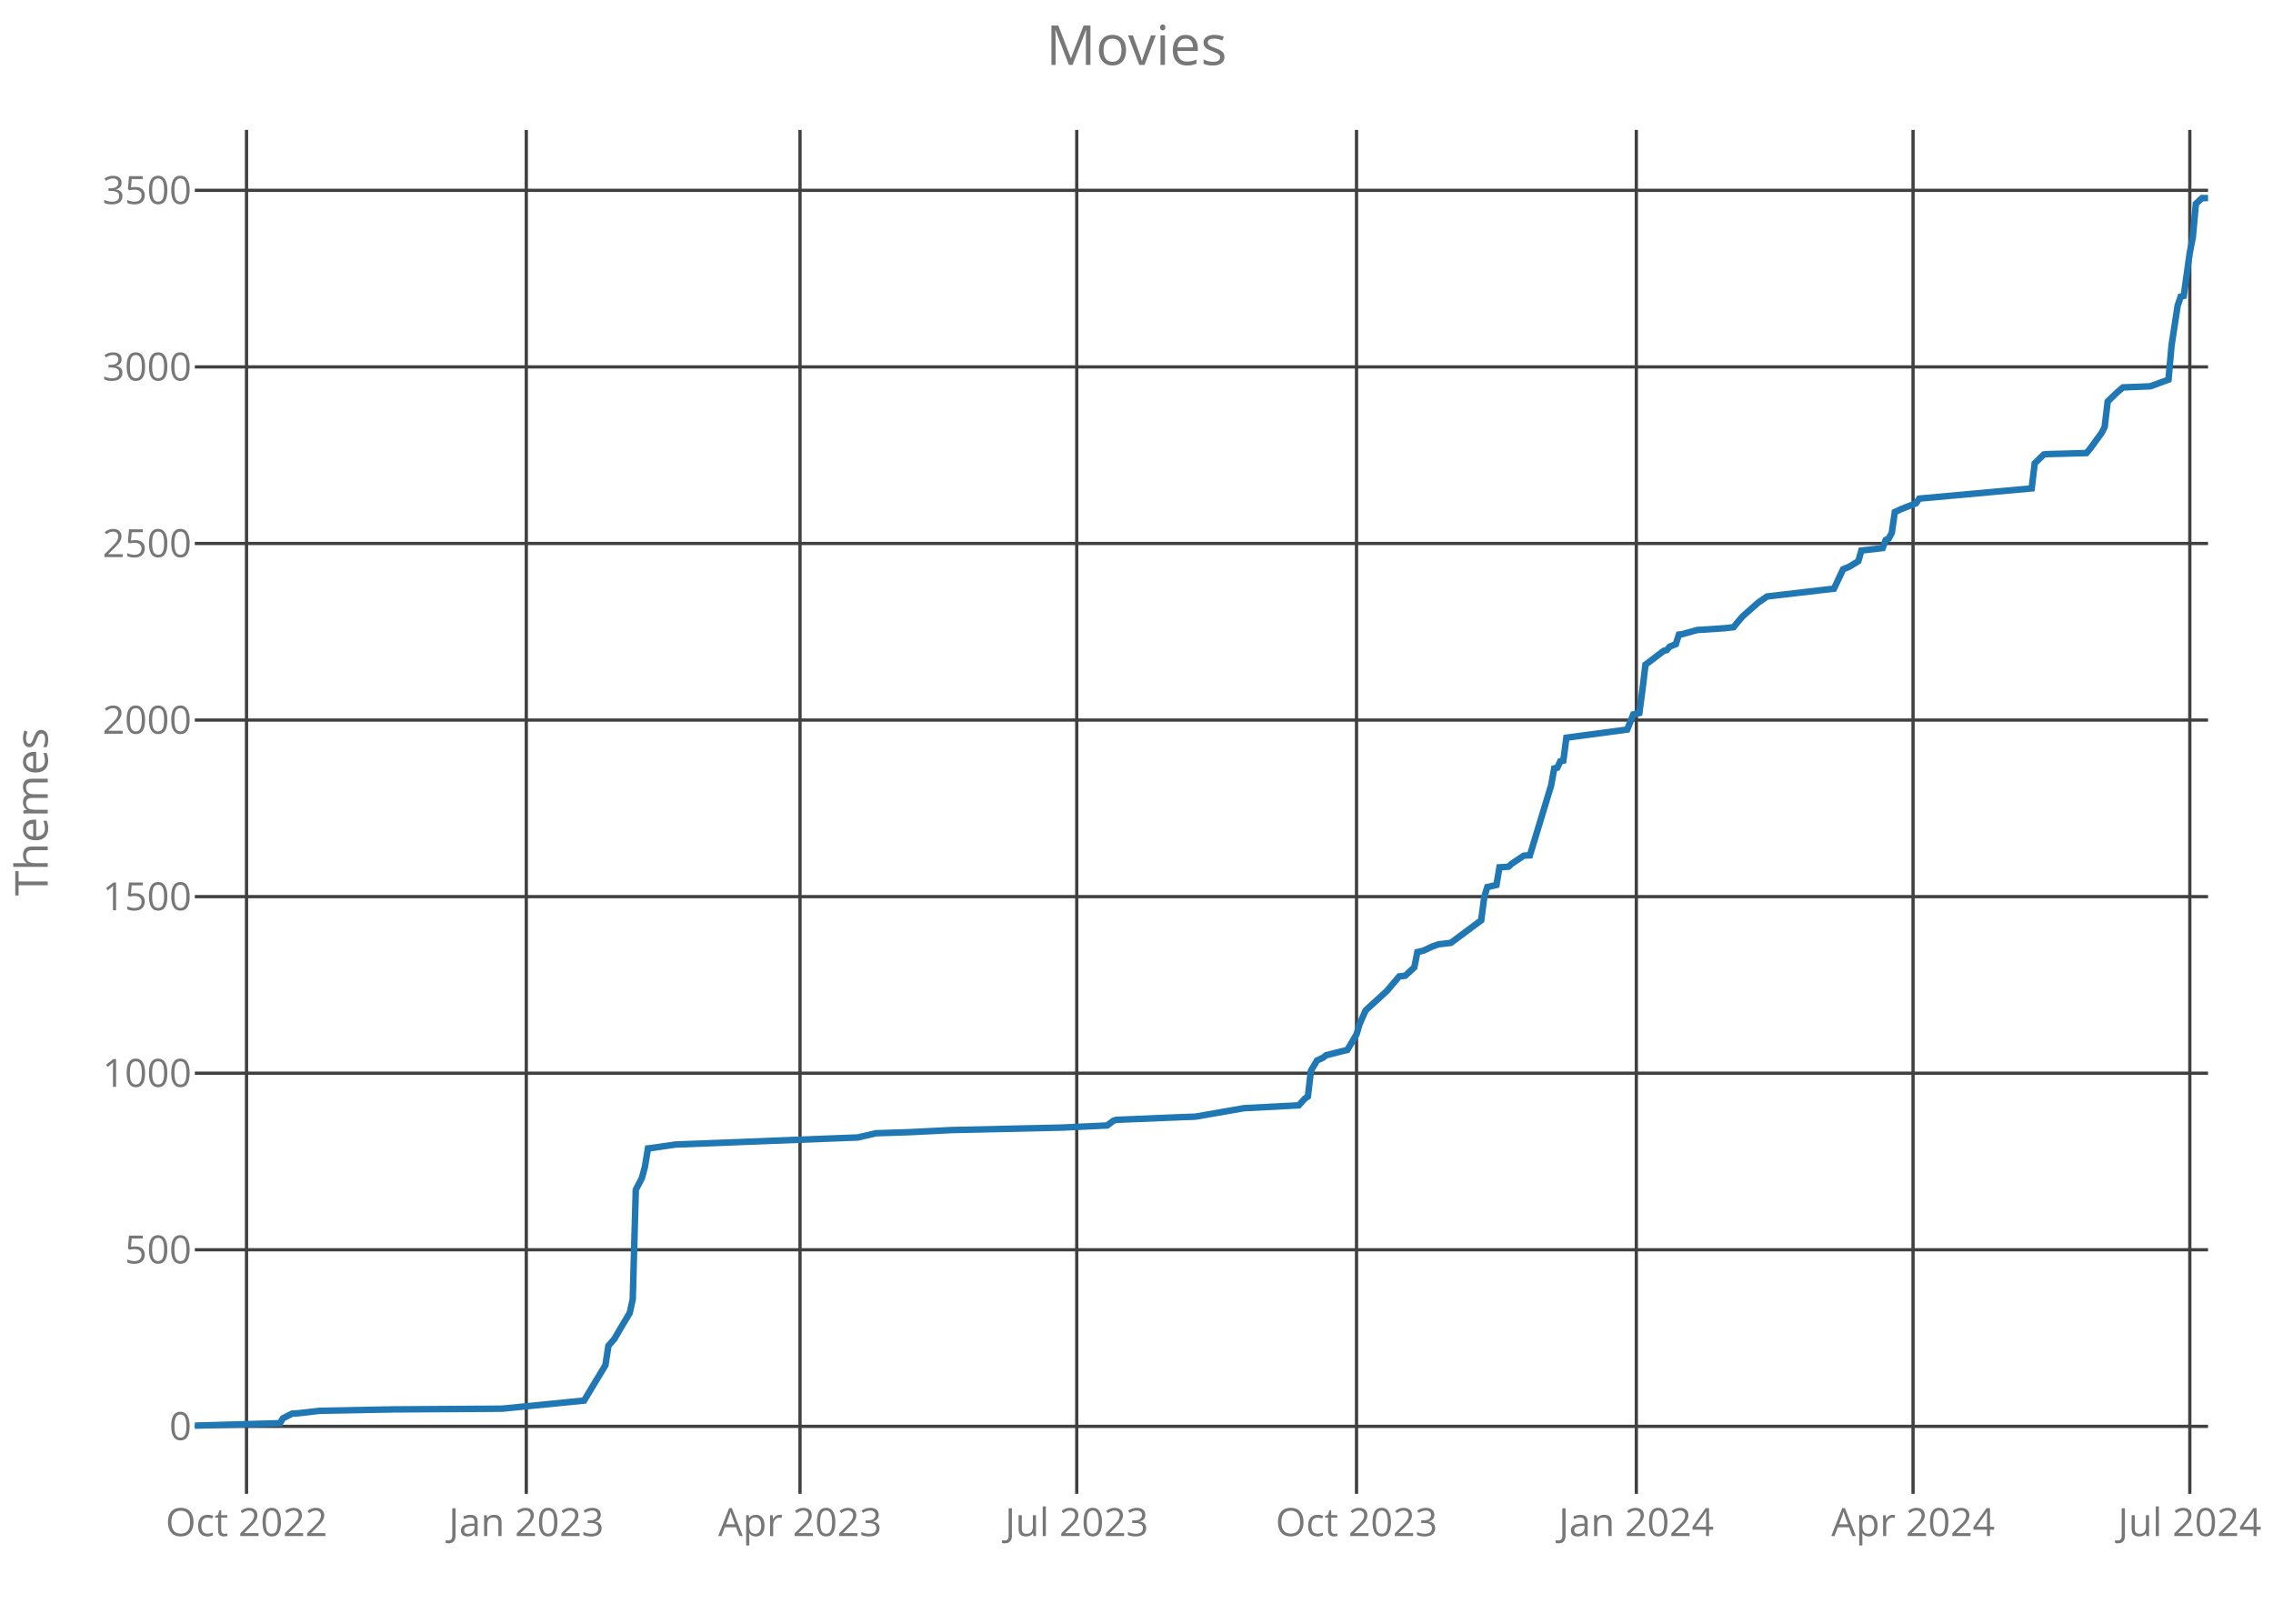
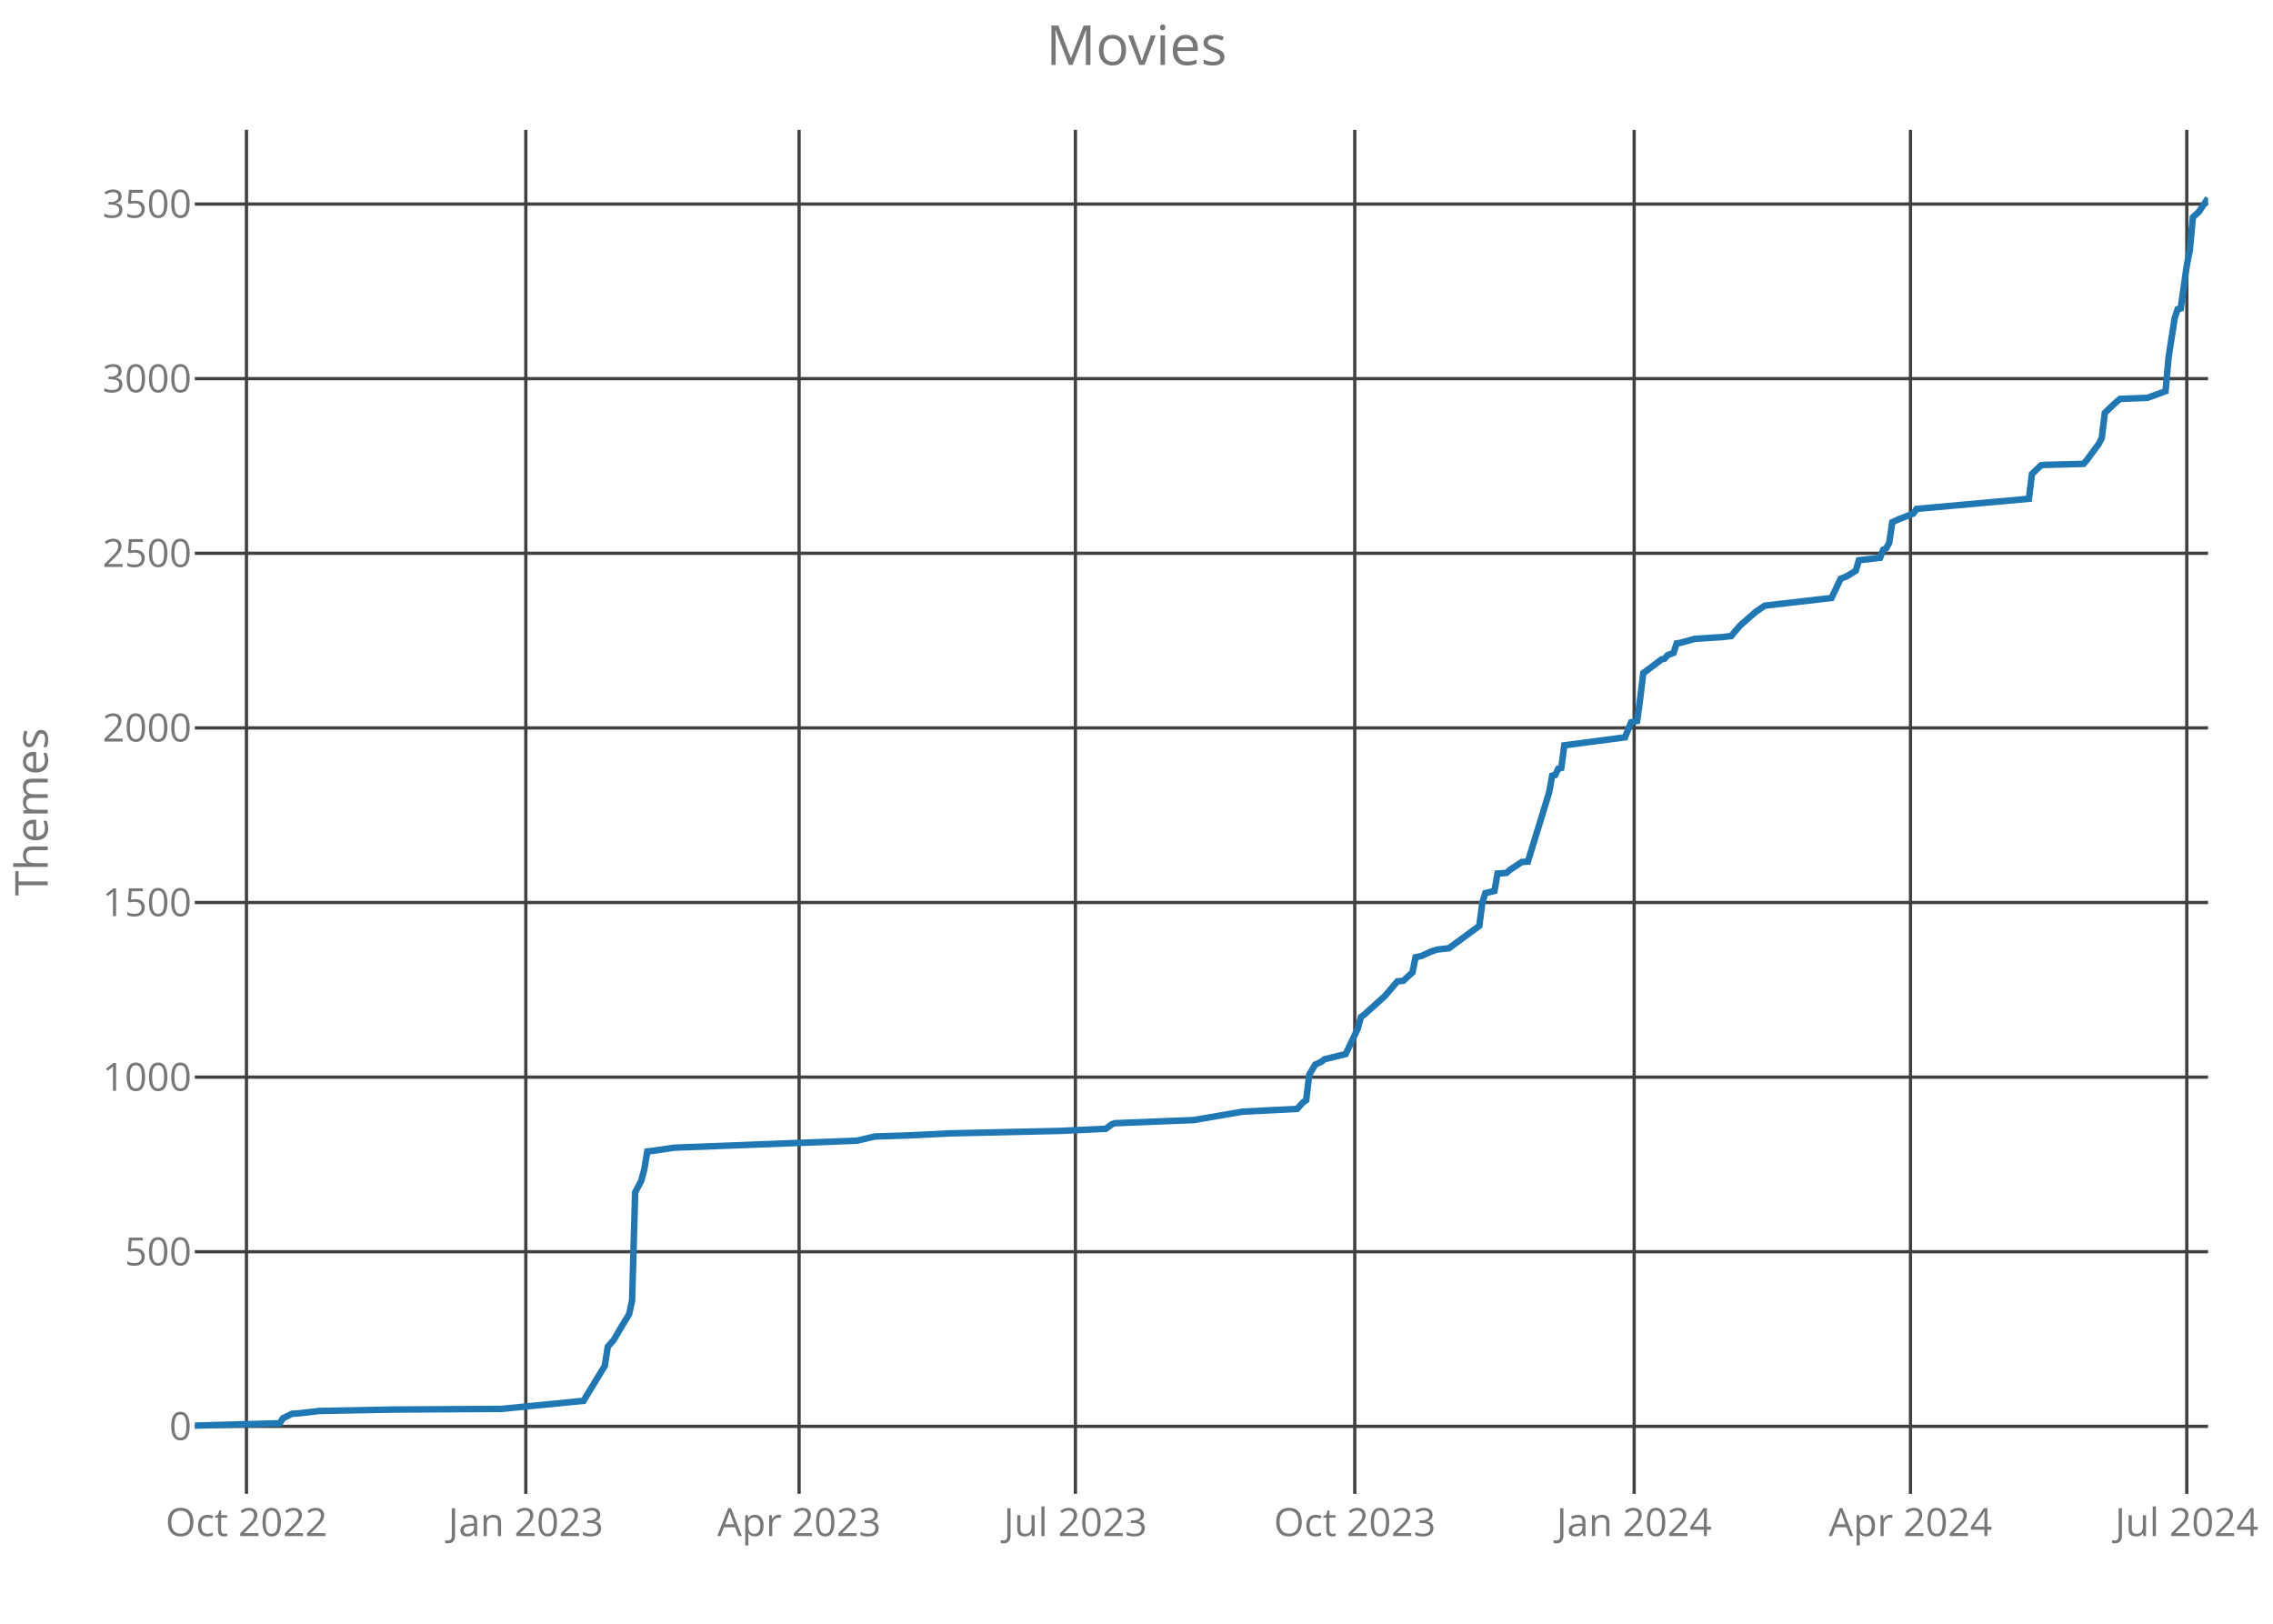
<svg xmlns="http://www.w3.org/2000/svg" class="main-svg" width="700" height="500" style="" viewBox="0 0 700 500">
  <rect x="0" y="0" width="700" height="500" style="fill: rgb(0, 0, 0); fill-opacity: 0;" />
-   <defs id="defs-dd3779">
+   <defs id="defs-855543">
    <g class="clips">
-       <clipPath id="clipdd3779xyplot" class="plotclip">
+       <clipPath id="clip855543xyplot" class="plotclip">
        <rect width="620" height="420" />
      </clipPath>
-       <clipPath class="axesclip" id="clipdd3779x">
+       <clipPath class="axesclip" id="clip855543x">
        <rect x="60" y="0" width="620" height="500" />
      </clipPath>
-       <clipPath class="axesclip" id="clipdd3779y">
+       <clipPath class="axesclip" id="clip855543y">
        <rect x="0" y="40" width="700" height="420" />
      </clipPath>
-       <clipPath class="axesclip" id="clipdd3779xy">
+       <clipPath class="axesclip" id="clip855543xy">
        <rect x="60" y="40" width="620" height="420" />
      </clipPath>
    </g>
    <g class="gradients" />
  </defs>
  <g class="bglayer">
    <rect class="bg" x="60" y="40" width="620" height="420" style="fill: rgb(0, 0, 0); fill-opacity: 0; stroke-width: 0;" />
  </g>
  <g class="layer-below">
    <g class="imagelayer" />
    <g class="shapelayer" />
  </g>
  <g class="cartesianlayer">
    <g class="subplot xy">
      <g class="layer-subplot">
        <g class="shapelayer" />
        <g class="imagelayer" />
      </g>
      <g class="gridlayer">
        <g class="x">
-           <path class="xgrid crisp" transform="translate(75.92,0)" d="M0,40v420" style="stroke: rgb(64, 64, 64); stroke-opacity: 1; stroke-width: 1px;" />
-           <path class="xgrid crisp" transform="translate(162.08,0)" d="M0,40v420" style="stroke: rgb(64, 64, 64); stroke-opacity: 1; stroke-width: 1px;" />
-           <path class="xgrid crisp" transform="translate(246.37,0)" d="M0,40v420" style="stroke: rgb(64, 64, 64); stroke-opacity: 1; stroke-width: 1px;" />
-           <path class="xgrid crisp" transform="translate(331.6,0)" d="M0,40v420" style="stroke: rgb(64, 64, 64); stroke-opacity: 1; stroke-width: 1px;" />
-           <path class="xgrid crisp" transform="translate(417.76,0)" d="M0,40v420" style="stroke: rgb(64, 64, 64); stroke-opacity: 1; stroke-width: 1px;" />
-           <path class="xgrid crisp" transform="translate(503.93,0)" d="M0,40v420" style="stroke: rgb(64, 64, 64); stroke-opacity: 1; stroke-width: 1px;" />
-           <path class="xgrid crisp" transform="translate(589.15,0)" d="M0,40v420" style="stroke: rgb(64, 64, 64); stroke-opacity: 1; stroke-width: 1px;" />
-           <path class="xgrid crisp" transform="translate(674.38,0)" d="M0,40v420" style="stroke: rgb(64, 64, 64); stroke-opacity: 1; stroke-width: 1px;" />
+           <path class="xgrid crisp" transform="translate(75.9,0)" d="M0,40v420" style="stroke: rgb(64, 64, 64); stroke-opacity: 1; stroke-width: 1px;" />
+           <path class="xgrid crisp" transform="translate(161.93,0)" d="M0,40v420" style="stroke: rgb(64, 64, 64); stroke-opacity: 1; stroke-width: 1px;" />
+           <path class="xgrid crisp" transform="translate(246.09,0)" d="M0,40v420" style="stroke: rgb(64, 64, 64); stroke-opacity: 1; stroke-width: 1px;" />
+           <path class="xgrid crisp" transform="translate(331.19,0)" d="M0,40v420" style="stroke: rgb(64, 64, 64); stroke-opacity: 1; stroke-width: 1px;" />
+           <path class="xgrid crisp" transform="translate(417.22,0)" d="M0,40v420" style="stroke: rgb(64, 64, 64); stroke-opacity: 1; stroke-width: 1px;" />
+           <path class="xgrid crisp" transform="translate(503.26,0)" d="M0,40v420" style="stroke: rgb(64, 64, 64); stroke-opacity: 1; stroke-width: 1px;" />
+           <path class="xgrid crisp" transform="translate(588.36,0)" d="M0,40v420" style="stroke: rgb(64, 64, 64); stroke-opacity: 1; stroke-width: 1px;" />
+           <path class="xgrid crisp" transform="translate(673.45,0)" d="M0,40v420" style="stroke: rgb(64, 64, 64); stroke-opacity: 1; stroke-width: 1px;" />
        </g>
        <g class="y">
          <path class="ygrid crisp" transform="translate(0,439.22)" d="M60,0h620" style="stroke: rgb(64, 64, 64); stroke-opacity: 1; stroke-width: 1px;" />
-           <path class="ygrid crisp" transform="translate(0,384.84)" d="M60,0h620" style="stroke: rgb(64, 64, 64); stroke-opacity: 1; stroke-width: 1px;" />
-           <path class="ygrid crisp" transform="translate(0,330.47)" d="M60,0h620" style="stroke: rgb(64, 64, 64); stroke-opacity: 1; stroke-width: 1px;" />
-           <path class="ygrid crisp" transform="translate(0,276.1)" d="M60,0h620" style="stroke: rgb(64, 64, 64); stroke-opacity: 1; stroke-width: 1px;" />
-           <path class="ygrid crisp" transform="translate(0,221.73)" d="M60,0h620" style="stroke: rgb(64, 64, 64); stroke-opacity: 1; stroke-width: 1px;" />
-           <path class="ygrid crisp" transform="translate(0,167.35)" d="M60,0h620" style="stroke: rgb(64, 64, 64); stroke-opacity: 1; stroke-width: 1px;" />
-           <path class="ygrid crisp" transform="translate(0,112.98)" d="M60,0h620" style="stroke: rgb(64, 64, 64); stroke-opacity: 1; stroke-width: 1px;" />
-           <path class="ygrid crisp" transform="translate(0,58.61)" d="M60,0h620" style="stroke: rgb(64, 64, 64); stroke-opacity: 1; stroke-width: 1px;" />
+           <path class="ygrid crisp" transform="translate(0,385.45)" d="M60,0h620" style="stroke: rgb(64, 64, 64); stroke-opacity: 1; stroke-width: 1px;" />
+           <path class="ygrid crisp" transform="translate(0,331.68)" d="M60,0h620" style="stroke: rgb(64, 64, 64); stroke-opacity: 1; stroke-width: 1px;" />
+           <path class="ygrid crisp" transform="translate(0,277.91)" d="M60,0h620" style="stroke: rgb(64, 64, 64); stroke-opacity: 1; stroke-width: 1px;" />
+           <path class="ygrid crisp" transform="translate(0,224.14)" d="M60,0h620" style="stroke: rgb(64, 64, 64); stroke-opacity: 1; stroke-width: 1px;" />
+           <path class="ygrid crisp" transform="translate(0,170.37)" d="M60,0h620" style="stroke: rgb(64, 64, 64); stroke-opacity: 1; stroke-width: 1px;" />
+           <path class="ygrid crisp" transform="translate(0,116.6)" d="M60,0h620" style="stroke: rgb(64, 64, 64); stroke-opacity: 1; stroke-width: 1px;" />
+           <path class="ygrid crisp" transform="translate(0,62.83)" d="M60,0h620" style="stroke: rgb(64, 64, 64); stroke-opacity: 1; stroke-width: 1px;" />
        </g>
      </g>
      <g class="zerolinelayer" />
      <path class="xlines-below crisp" d="M0,0" style="fill: none;" />
      <path class="ylines-below crisp" d="M0,0" style="fill: none;" />
      <g class="overlines-below" />
      <g class="xaxislayer-below">
        <g class="xtick">
-           <text text-anchor="middle" x="0" y="473" transform="translate(75.92,0)" style="font-family: 'Open Sans'; font-size: 12px; fill: rgb(119, 119, 119); fill-opacity: 1; white-space: pre;">Oct 2022</text>
+           <text text-anchor="middle" x="0" y="473" transform="translate(75.9,0)" style="font-family: 'Open Sans'; font-size: 12px; fill: rgb(119, 119, 119); fill-opacity: 1; white-space: pre;">Oct 2022</text>
        </g>
        <g class="xtick">
-           <text text-anchor="middle" x="0" y="473" transform="translate(162.08,0)" style="font-family: 'Open Sans'; font-size: 12px; fill: rgb(119, 119, 119); fill-opacity: 1; white-space: pre;">Jan 2023</text>
+           <text text-anchor="middle" x="0" y="473" transform="translate(161.93,0)" style="font-family: 'Open Sans'; font-size: 12px; fill: rgb(119, 119, 119); fill-opacity: 1; white-space: pre;">Jan 2023</text>
        </g>
        <g class="xtick">
-           <text text-anchor="middle" x="0" y="473" transform="translate(246.37,0)" style="font-family: 'Open Sans'; font-size: 12px; fill: rgb(119, 119, 119); fill-opacity: 1; white-space: pre;">Apr 2023</text>
+           <text text-anchor="middle" x="0" y="473" transform="translate(246.09,0)" style="font-family: 'Open Sans'; font-size: 12px; fill: rgb(119, 119, 119); fill-opacity: 1; white-space: pre;">Apr 2023</text>
        </g>
        <g class="xtick">
-           <text text-anchor="middle" x="0" y="473" transform="translate(331.6,0)" style="font-family: 'Open Sans'; font-size: 12px; fill: rgb(119, 119, 119); fill-opacity: 1; white-space: pre;">Jul 2023</text>
+           <text text-anchor="middle" x="0" y="473" transform="translate(331.19,0)" style="font-family: 'Open Sans'; font-size: 12px; fill: rgb(119, 119, 119); fill-opacity: 1; white-space: pre;">Jul 2023</text>
        </g>
        <g class="xtick">
-           <text text-anchor="middle" x="0" y="473" transform="translate(417.76,0)" style="font-family: 'Open Sans'; font-size: 12px; fill: rgb(119, 119, 119); fill-opacity: 1; white-space: pre;">Oct 2023</text>
+           <text text-anchor="middle" x="0" y="473" transform="translate(417.22,0)" style="font-family: 'Open Sans'; font-size: 12px; fill: rgb(119, 119, 119); fill-opacity: 1; white-space: pre;">Oct 2023</text>
        </g>
        <g class="xtick">
-           <text text-anchor="middle" x="0" y="473" transform="translate(503.93,0)" style="font-family: 'Open Sans'; font-size: 12px; fill: rgb(119, 119, 119); fill-opacity: 1; white-space: pre;">Jan 2024</text>
+           <text text-anchor="middle" x="0" y="473" transform="translate(503.26,0)" style="font-family: 'Open Sans'; font-size: 12px; fill: rgb(119, 119, 119); fill-opacity: 1; white-space: pre;">Jan 2024</text>
        </g>
        <g class="xtick">
-           <text text-anchor="middle" x="0" y="473" transform="translate(589.15,0)" style="font-family: 'Open Sans'; font-size: 12px; fill: rgb(119, 119, 119); fill-opacity: 1; white-space: pre;">Apr 2024</text>
+           <text text-anchor="middle" x="0" y="473" transform="translate(588.36,0)" style="font-family: 'Open Sans'; font-size: 12px; fill: rgb(119, 119, 119); fill-opacity: 1; white-space: pre;">Apr 2024</text>
        </g>
        <g class="xtick">
-           <text text-anchor="middle" x="0" y="473" transform="translate(674.38,0)" style="font-family: 'Open Sans'; font-size: 12px; fill: rgb(119, 119, 119); fill-opacity: 1; white-space: pre;">Jul 2024</text>
+           <text text-anchor="middle" x="0" y="473" transform="translate(673.45,0)" style="font-family: 'Open Sans'; font-size: 12px; fill: rgb(119, 119, 119); fill-opacity: 1; white-space: pre;">Jul 2024</text>
        </g>
      </g>
      <g class="yaxislayer-below">
        <g class="ytick">
          <text text-anchor="end" x="59" y="4.2" transform="translate(0,439.22)" style="font-family: 'Open Sans'; font-size: 12px; fill: rgb(119, 119, 119); fill-opacity: 1; white-space: pre;">0</text>
        </g>
        <g class="ytick">
-           <text text-anchor="end" x="59" y="4.2" transform="translate(0,384.84)" style="font-family: 'Open Sans'; font-size: 12px; fill: rgb(119, 119, 119); fill-opacity: 1; white-space: pre;">500</text>
+           <text text-anchor="end" x="59" y="4.2" transform="translate(0,385.45)" style="font-family: 'Open Sans'; font-size: 12px; fill: rgb(119, 119, 119); fill-opacity: 1; white-space: pre;">500</text>
        </g>
        <g class="ytick">
-           <text text-anchor="end" x="59" y="4.2" transform="translate(0,330.47)" style="font-family: 'Open Sans'; font-size: 12px; fill: rgb(119, 119, 119); fill-opacity: 1; white-space: pre;">1000</text>
+           <text text-anchor="end" x="59" y="4.2" transform="translate(0,331.68)" style="font-family: 'Open Sans'; font-size: 12px; fill: rgb(119, 119, 119); fill-opacity: 1; white-space: pre;">1000</text>
        </g>
        <g class="ytick">
-           <text text-anchor="end" x="59" y="4.2" transform="translate(0,276.1)" style="font-family: 'Open Sans'; font-size: 12px; fill: rgb(119, 119, 119); fill-opacity: 1; white-space: pre;">1500</text>
+           <text text-anchor="end" x="59" y="4.2" transform="translate(0,277.91)" style="font-family: 'Open Sans'; font-size: 12px; fill: rgb(119, 119, 119); fill-opacity: 1; white-space: pre;">1500</text>
        </g>
        <g class="ytick">
-           <text text-anchor="end" x="59" y="4.2" transform="translate(0,221.73)" style="font-family: 'Open Sans'; font-size: 12px; fill: rgb(119, 119, 119); fill-opacity: 1; white-space: pre;">2000</text>
+           <text text-anchor="end" x="59" y="4.2" transform="translate(0,224.14)" style="font-family: 'Open Sans'; font-size: 12px; fill: rgb(119, 119, 119); fill-opacity: 1; white-space: pre;">2000</text>
        </g>
        <g class="ytick">
-           <text text-anchor="end" x="59" y="4.2" transform="translate(0,167.35)" style="font-family: 'Open Sans'; font-size: 12px; fill: rgb(119, 119, 119); fill-opacity: 1; white-space: pre;">2500</text>
+           <text text-anchor="end" x="59" y="4.2" transform="translate(0,170.37)" style="font-family: 'Open Sans'; font-size: 12px; fill: rgb(119, 119, 119); fill-opacity: 1; white-space: pre;">2500</text>
        </g>
        <g class="ytick">
-           <text text-anchor="end" x="59" y="4.2" transform="translate(0,112.98)" style="font-family: 'Open Sans'; font-size: 12px; fill: rgb(119, 119, 119); fill-opacity: 1; white-space: pre;">3000</text>
+           <text text-anchor="end" x="59" y="4.2" transform="translate(0,116.6)" style="font-family: 'Open Sans'; font-size: 12px; fill: rgb(119, 119, 119); fill-opacity: 1; white-space: pre;">3000</text>
        </g>
        <g class="ytick">
-           <text text-anchor="end" x="59" y="4.2" transform="translate(0,58.61)" style="font-family: 'Open Sans'; font-size: 12px; fill: rgb(119, 119, 119); fill-opacity: 1; white-space: pre;">3500</text>
+           <text text-anchor="end" x="59" y="4.2" transform="translate(0,62.83)" style="font-family: 'Open Sans'; font-size: 12px; fill: rgb(119, 119, 119); fill-opacity: 1; white-space: pre;">3500</text>
        </g>
      </g>
      <g class="overaxes-below" />
-       <g class="plot" transform="translate(60,40)" clip-path="url('#clipdd3779xyplot')">
+       <g class="plot" transform="translate(60,40)" clip-path="url('#clip855543xyplot')">
        <g class="scatterlayer mlayer">
-           <g class="trace scatter trace5701f0" style="stroke-miterlimit: 2; opacity: 1;">
+           <g class="trace scatter tracef1ab4d" style="stroke-miterlimit: 2; opacity: 1;">
            <g class="fills" />
            <g class="errorbars" />
            <g class="lines">
-               <path class="js-line" d="M0,399L26.22,398.24L27.16,396.72L29.97,395.3L31.84,395.19L38.4,394.43L60.88,394L94.59,393.78L119.88,391.28L122.69,386.6L126.44,380.4L127.37,374.42L129.24,372.25L131.12,368.99L133.93,364.31L134.86,360.07L135.8,326.36L137.67,322.77L138.61,319.29L139.55,313.63L140.48,313.53L147.98,312.44L204.17,310.26L209.79,308.96L220.09,308.63L233.2,307.98L266.92,307.22L280.97,306.57L282.84,305.15L283.78,304.83L299.7,304.17L308.13,303.85L323.11,301.24L339.97,300.37L341.84,298.3L342.78,297.65L343.72,289.71L345.59,286.56L347.46,285.69L348.4,284.93L354.95,283.29L357.76,278.51L358.7,275.36L360.57,271.12L367.13,265.13L370.88,260.68L372.75,260.46L375.56,257.85L376.5,253.17L378.37,252.74L381.18,251.43L383.05,250.78L386.8,250.34L396.16,243.38L397.1,236.21L398.04,233.16L400.85,232.51L401.78,227.07L403.66,226.96L404.59,226.86L405.53,225.99L409.27,223.48L411.15,223.38L417.7,201.84L418.64,196.62L419.58,196.41L420.51,194.45L421.45,194.23L422.39,187.16L441.12,184.66L442.99,179.99L444.86,179.55L445.8,172.48L446.74,164.65L447.67,164L452.36,160.41L453.29,160.19L454.23,159.11L456.1,158.35L457.04,155.41L457.98,155.3L462.66,154L471.09,153.45L473.9,153.13L474.83,151.93L476.71,149.75L481.39,145.62L484.2,143.67L504.8,141.27L507.61,135.29L509.49,134.53L512.3,132.79L513.23,129.53L519.79,128.77L520.73,126.27L521.66,125.83L522.6,124.09L523.53,117.67L525.41,116.8L530.09,114.96L531.03,113.54L565.68,110.39L566.62,102.67L569.43,99.95L570.36,99.84L582.54,99.51L583.47,98.43L587.22,93.32L588.16,91.47L589.09,83.64L591.9,80.92L593.78,79.29L602.21,78.96L607.82,76.9L608.76,66.35L610.63,54.17L611.57,51.34L612.51,51.12L614.38,37.75L615.32,32.96L616.25,22.74L618.13,21L620,21" style="vector-effect: non-scaling-stroke; fill: none; stroke: rgb(31, 119, 180); stroke-opacity: 1; stroke-width: 2px; opacity: 1;" />
+               <path class="js-line" d="M0,399L26.18,398.25L27.12,396.74L29.92,395.34L31.79,395.24L38.34,394.48L60.78,394.05L94.45,393.84L119.7,391.36L122.5,386.74L126.24,380.61L127.18,374.7L129.05,372.55L130.92,369.32L133.73,364.7L134.66,360.5L135.6,327.16L137.47,323.62L138.4,320.17L139.34,314.58L140.27,314.47L147.75,313.4L203.86,311.25L209.47,309.96L219.76,309.63L232.85,308.99L266.52,308.24L280.54,307.59L282.41,306.19L283.35,305.87L299.25,305.23L307.66,304.9L322.62,302.32L339.46,301.46L341.33,299.42L342.26,298.77L343.2,290.92L345.07,287.8L346.94,286.94L347.87,286.19L354.42,284.58L358.16,276.73L359.1,273.18L360.03,272.53L366.58,266.62L370.32,262.21L372.19,262L374.99,259.41L375.93,254.79L377.8,254.36L380.6,253.07L382.47,252.42L386.21,251.99L395.57,245.11L396.5,238.01L397.44,235L400.24,234.36L401.18,228.98L403.05,228.87L403.98,228.77L404.92,227.91L408.66,225.43L410.53,225.32L417.07,204.03L418.01,198.87L418.94,198.65L419.88,196.72L420.81,196.5L421.75,189.51L440.45,187.04L442.32,182.42L444.19,181.99L445.13,175L446.06,167.25L447,166.61L451.67,163.06L452.61,162.84L453.54,161.77L455.41,161.02L456.35,158.11L457.29,158L461.96,156.71L470.38,156.18L473.18,155.85L474.12,154.67L475.99,152.52L480.66,148.43L483.47,146.5L504.04,144.13L506.85,138.22L508.72,137.46L511.52,135.74L512.46,132.52L519,131.77L519.94,129.29L520.87,128.86L521.81,127.14L522.75,120.8L524.62,119.94L529.29,118.11L530.23,116.71L564.83,113.59L565.76,105.96L568.57,103.27L569.5,103.16L581.66,102.84L582.59,101.76L586.33,96.71L587.27,94.88L588.21,87.14L591.01,84.45L592.88,82.83L601.3,82.51L606.91,80.47L607.84,70.04L609.71,57.99L610.65,55.2L611.58,54.98L613.45,41.76L614.39,37.02L615.32,26.91L617.19,25.19L620,21" style="vector-effect: non-scaling-stroke; fill: none; stroke: rgb(31, 119, 180); stroke-opacity: 1; stroke-width: 2px; opacity: 1;" />
            </g>
            <g class="points" />
            <g class="text" />
          </g>
        </g>
      </g>
      <g class="overplot" />
      <path class="xlines-above" />
      <path class="ylines-above" />
      <g class="overlines-above" />
      <g class="xaxislayer-above" />
      <g class="yaxislayer-above" />
      <g class="overaxes-above" />
    </g>
  </g>
  <g class="polarlayer" />
  <g class="ternarylayer" />
  <g class="geolayer" />
  <g class="funnelarealayer" />
  <g class="pielayer" />
  <g class="treemaplayer" />
  <g class="sunburstlayer" />
  <g class="glimages" />
-   <defs id="topdefs-dd3779">
+   <defs id="topdefs-855543">
    <g class="clips" />
  </defs>
  <g class="layer-above">
    <g class="imagelayer" />
    <g class="shapelayer" />
  </g>
  <g class="infolayer">
    <g class="g-gtitle">
      <text class="gtitle" x="350" y="20" text-anchor="middle" dy="0em" style="font-family: 'Open Sans'; font-size: 17px; fill: rgb(119, 119, 119); opacity: 1; font-weight: normal; white-space: pre;">Movies</text>
    </g>
    <g class="g-xtitle" />
    <g class="g-ytitle">
      <text class="ytitle" transform="rotate(-90,14.7,250)" x="14.7" y="250" text-anchor="middle" style="font-family: 'Open Sans'; font-size: 14px; fill: rgb(119, 119, 119); opacity: 1; font-weight: normal; white-space: pre;">Themes</text>
    </g>
  </g>
</svg>
